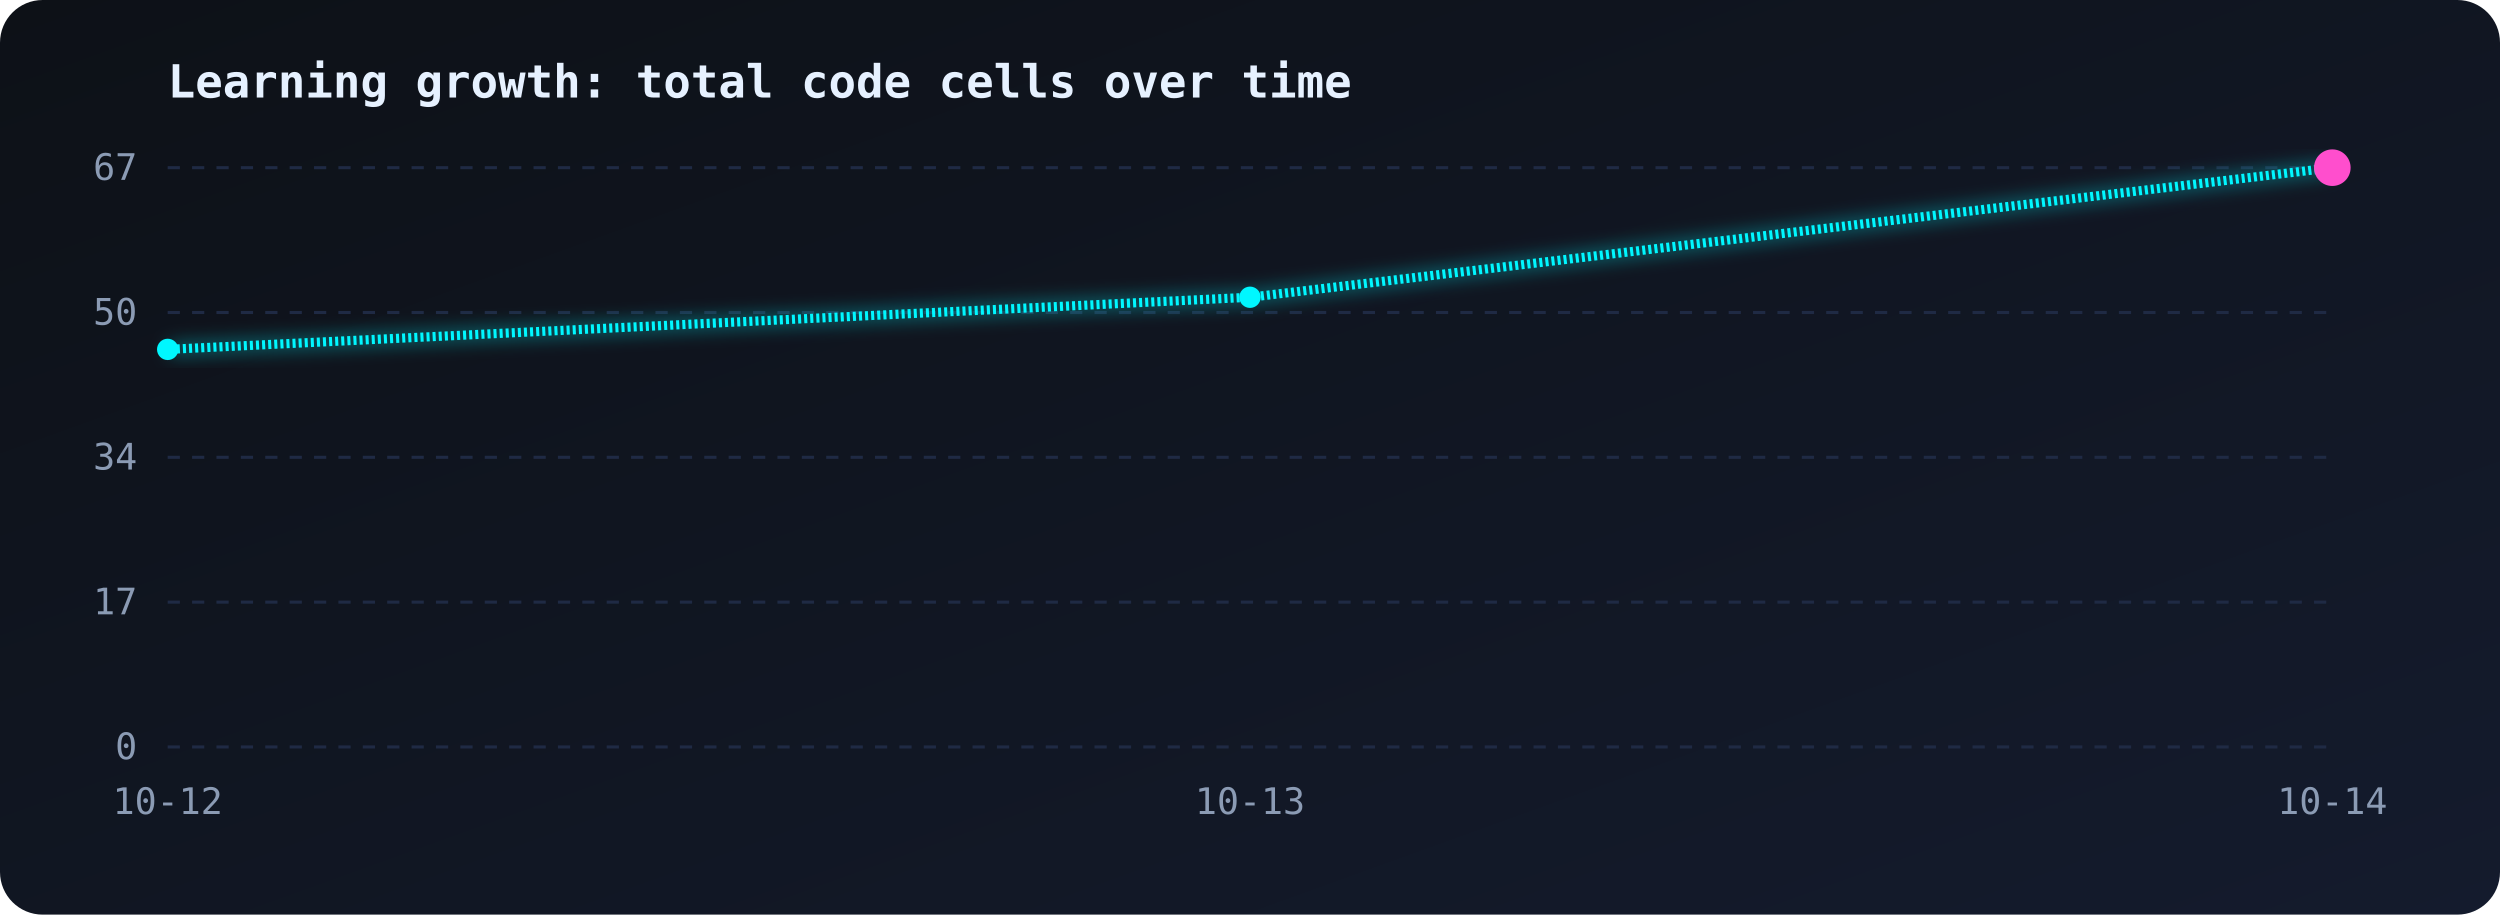
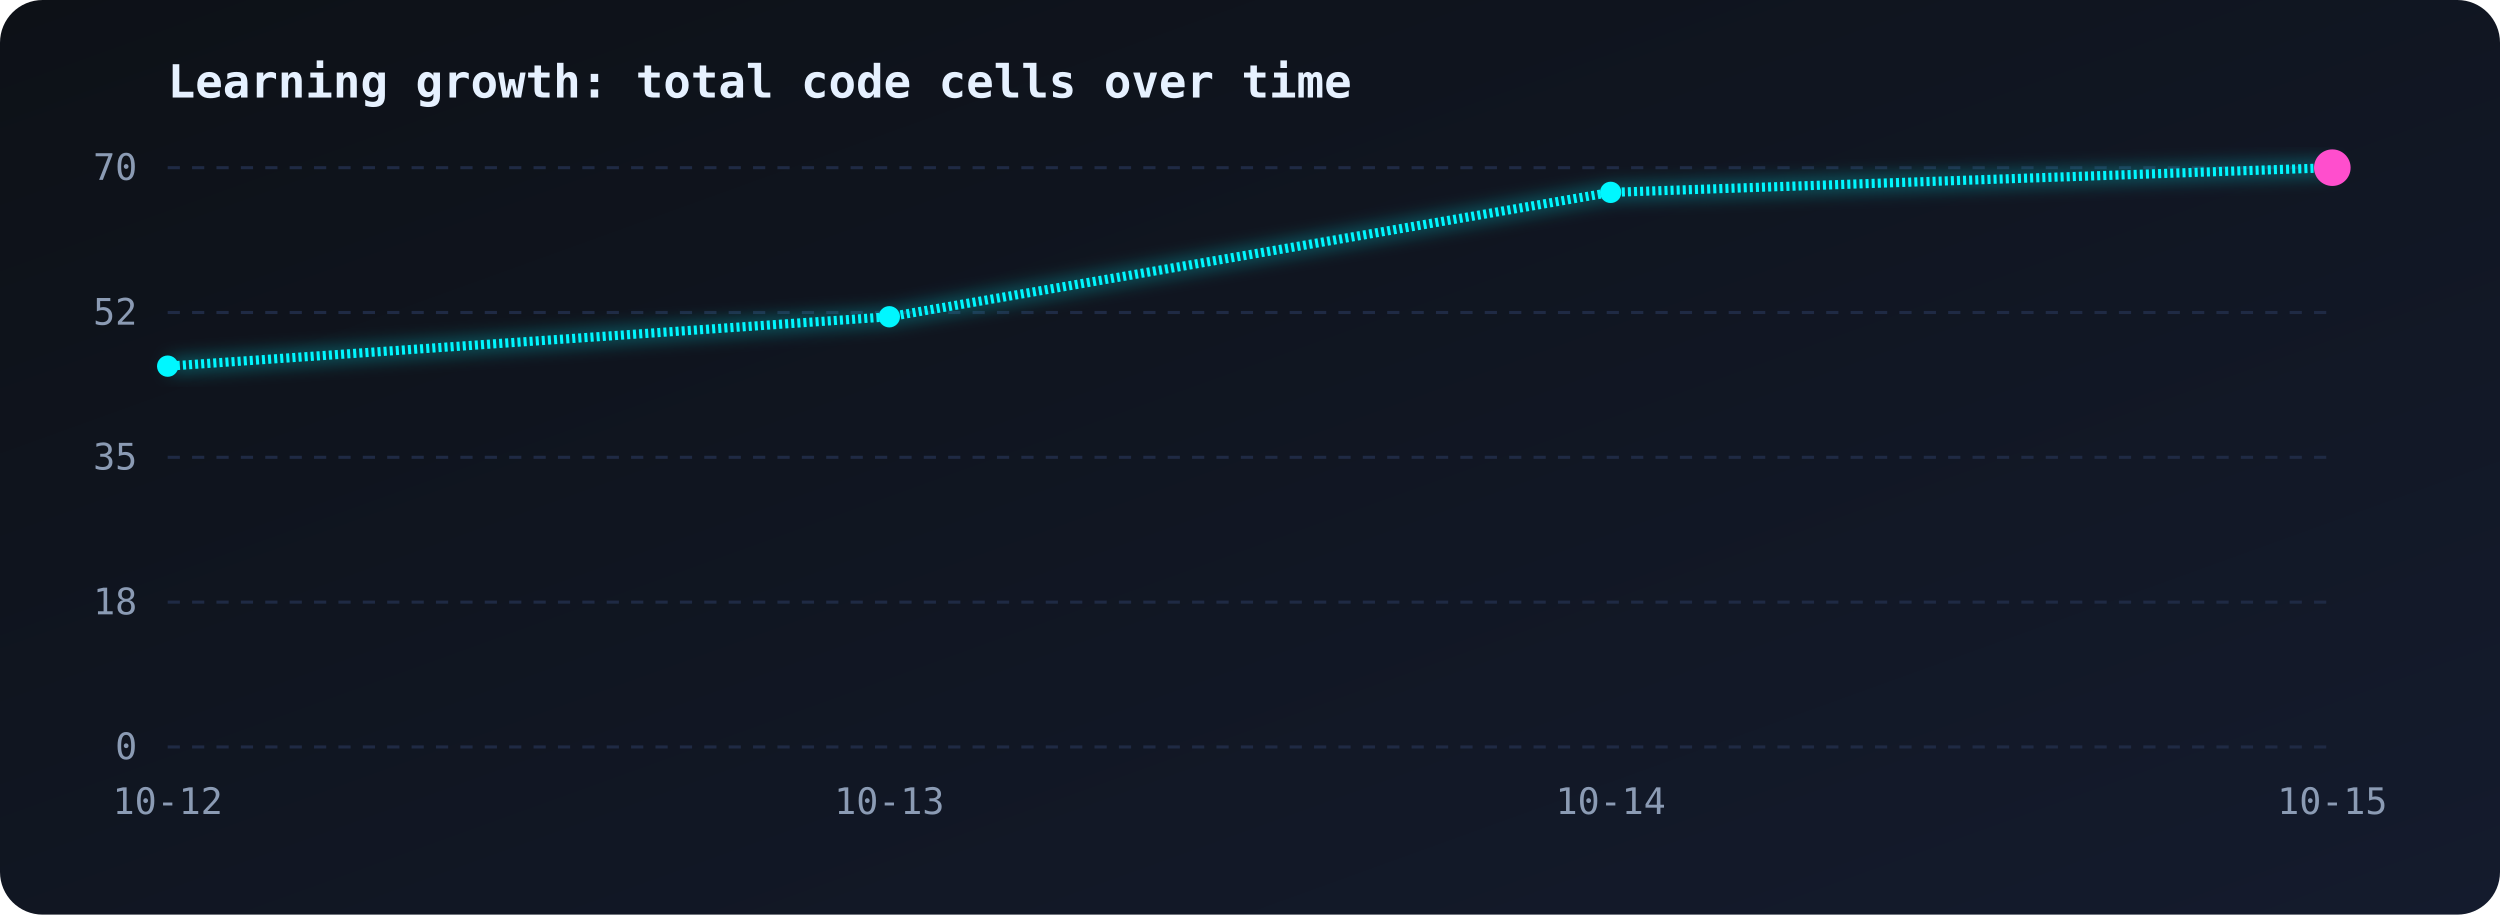
<svg xmlns="http://www.w3.org/2000/svg" viewBox="0 0 820 300" width="100%">
  <defs>
    <linearGradient id="bg" x1="0" y1="0" x2="1" y2="1">
      <stop offset="0" stop-color="#0d1117" />
      <stop offset="1" stop-color="#141b2d" />
    </linearGradient>
    <linearGradient id="area" x1="0" y1="0" x2="0" y2="1">
      <stop offset="0" stop-color="#00f7ff" stop-opacity="0.35" />
      <stop offset="1" stop-color="#00f7ff" stop-opacity="0" />
    </linearGradient>
    <filter id="glow">
      <feGaussianBlur stdDeviation="3" result="b" />
      <feMerge>
        <feMergeNode in="b" />
        <feMergeNode in="SourceGraphic" />
      </feMerge>
    </filter>
  </defs>
  <style>
.line{stroke-dasharray:1;stroke-dashoffset:1;animation:draw 2.5s ease-out forwards}
@keyframes draw{to{stroke-dashoffset:0}}
.area{opacity:0;animation:fade 1.5s 1.5s forwards}
@keyframes fade{to{opacity:1}}
.pulse{animation:pulse 1.6s ease-in-out infinite;transform-box:fill-box;transform-origin:center}
@keyframes pulse{50%{transform:scale(1.9);opacity:.35}}
text{font-family:monospace;fill:#8b9bb4;font-size:12px}
.title{fill:#e6f1ff;font-size:15px;font-weight:bold}
</style>
  <rect width="820" height="300" rx="14" fill="url(#bg)" />
  <text class="title" x="55" y="32">Learning growth: total code cells over time</text>
  <line x1="55" y1="55.0" x2="765" y2="55.0" stroke="#1f2a44" stroke-dasharray="4 4" />
-   <text x="45" y="59.0" text-anchor="end">67</text>
+   <text x="45" y="59.0" text-anchor="end">70</text>
  <line x1="55" y1="102.5" x2="765" y2="102.5" stroke="#1f2a44" stroke-dasharray="4 4" />
-   <text x="45" y="106.5" text-anchor="end">50</text>
+   <text x="45" y="106.5" text-anchor="end">52</text>
  <line x1="55" y1="150.0" x2="765" y2="150.0" stroke="#1f2a44" stroke-dasharray="4 4" />
-   <text x="45" y="154.0" text-anchor="end">34</text>
+   <text x="45" y="154.0" text-anchor="end">35</text>
  <line x1="55" y1="197.5" x2="765" y2="197.5" stroke="#1f2a44" stroke-dasharray="4 4" />
-   <text x="45" y="201.5" text-anchor="end">17</text>
+   <text x="45" y="201.5" text-anchor="end">18</text>
  <line x1="55" y1="245.0" x2="765" y2="245.0" stroke="#1f2a44" stroke-dasharray="4 4" />
  <text x="45" y="249.0" text-anchor="end">0</text>
  <text x="55.0" y="267" text-anchor="middle">10-12</text>
-   <text x="410.0" y="267" text-anchor="middle">10-13</text>
-   <text x="765.0" y="267" text-anchor="middle">10-14</text>
-   <path class="area" d="M55.0,114.6 L410.0,97.5 L765.0,55.0 L765.0,245 L55.0,245 Z" fill="url(#area)" />
-   <path class="line" pathLength="1" d="M55.0,114.6 L410.0,97.5 L765.0,55.0" fill="none" stroke="#00f7ff" stroke-width="3" filter="url(#glow)" />
-   <circle cx="55.0" cy="114.6" r="3.5" fill="#00f7ff" />
-   <circle cx="410.0" cy="97.5" r="3.5" fill="#00f7ff" />
+   <text x="291.7" y="267" text-anchor="middle">10-13</text>
+   <text x="528.3" y="267" text-anchor="middle">10-14</text>
+   <text x="765.0" y="267" text-anchor="middle">10-15</text>
+   <path class="area" d="M55.0,120.1 L291.7,103.9 L528.3,63.1 L765.0,55.0 L765.0,245 L55.0,245 Z" fill="url(#area)" />
+   <path class="line" pathLength="1" d="M55.0,120.1 L291.7,103.9 L528.3,63.1 L765.0,55.0" fill="none" stroke="#00f7ff" stroke-width="3" filter="url(#glow)" />
+   <circle cx="55.0" cy="120.1" r="3.5" fill="#00f7ff" />
+   <circle cx="291.7" cy="103.9" r="3.5" fill="#00f7ff" />
+   <circle cx="528.3" cy="63.1" r="3.5" fill="#00f7ff" />
  <circle cx="765.0" cy="55.0" r="3.5" fill="#00f7ff" />
  <circle class="pulse" cx="765.0" cy="55.0" r="6" fill="#ff4ecd" />
</svg>
